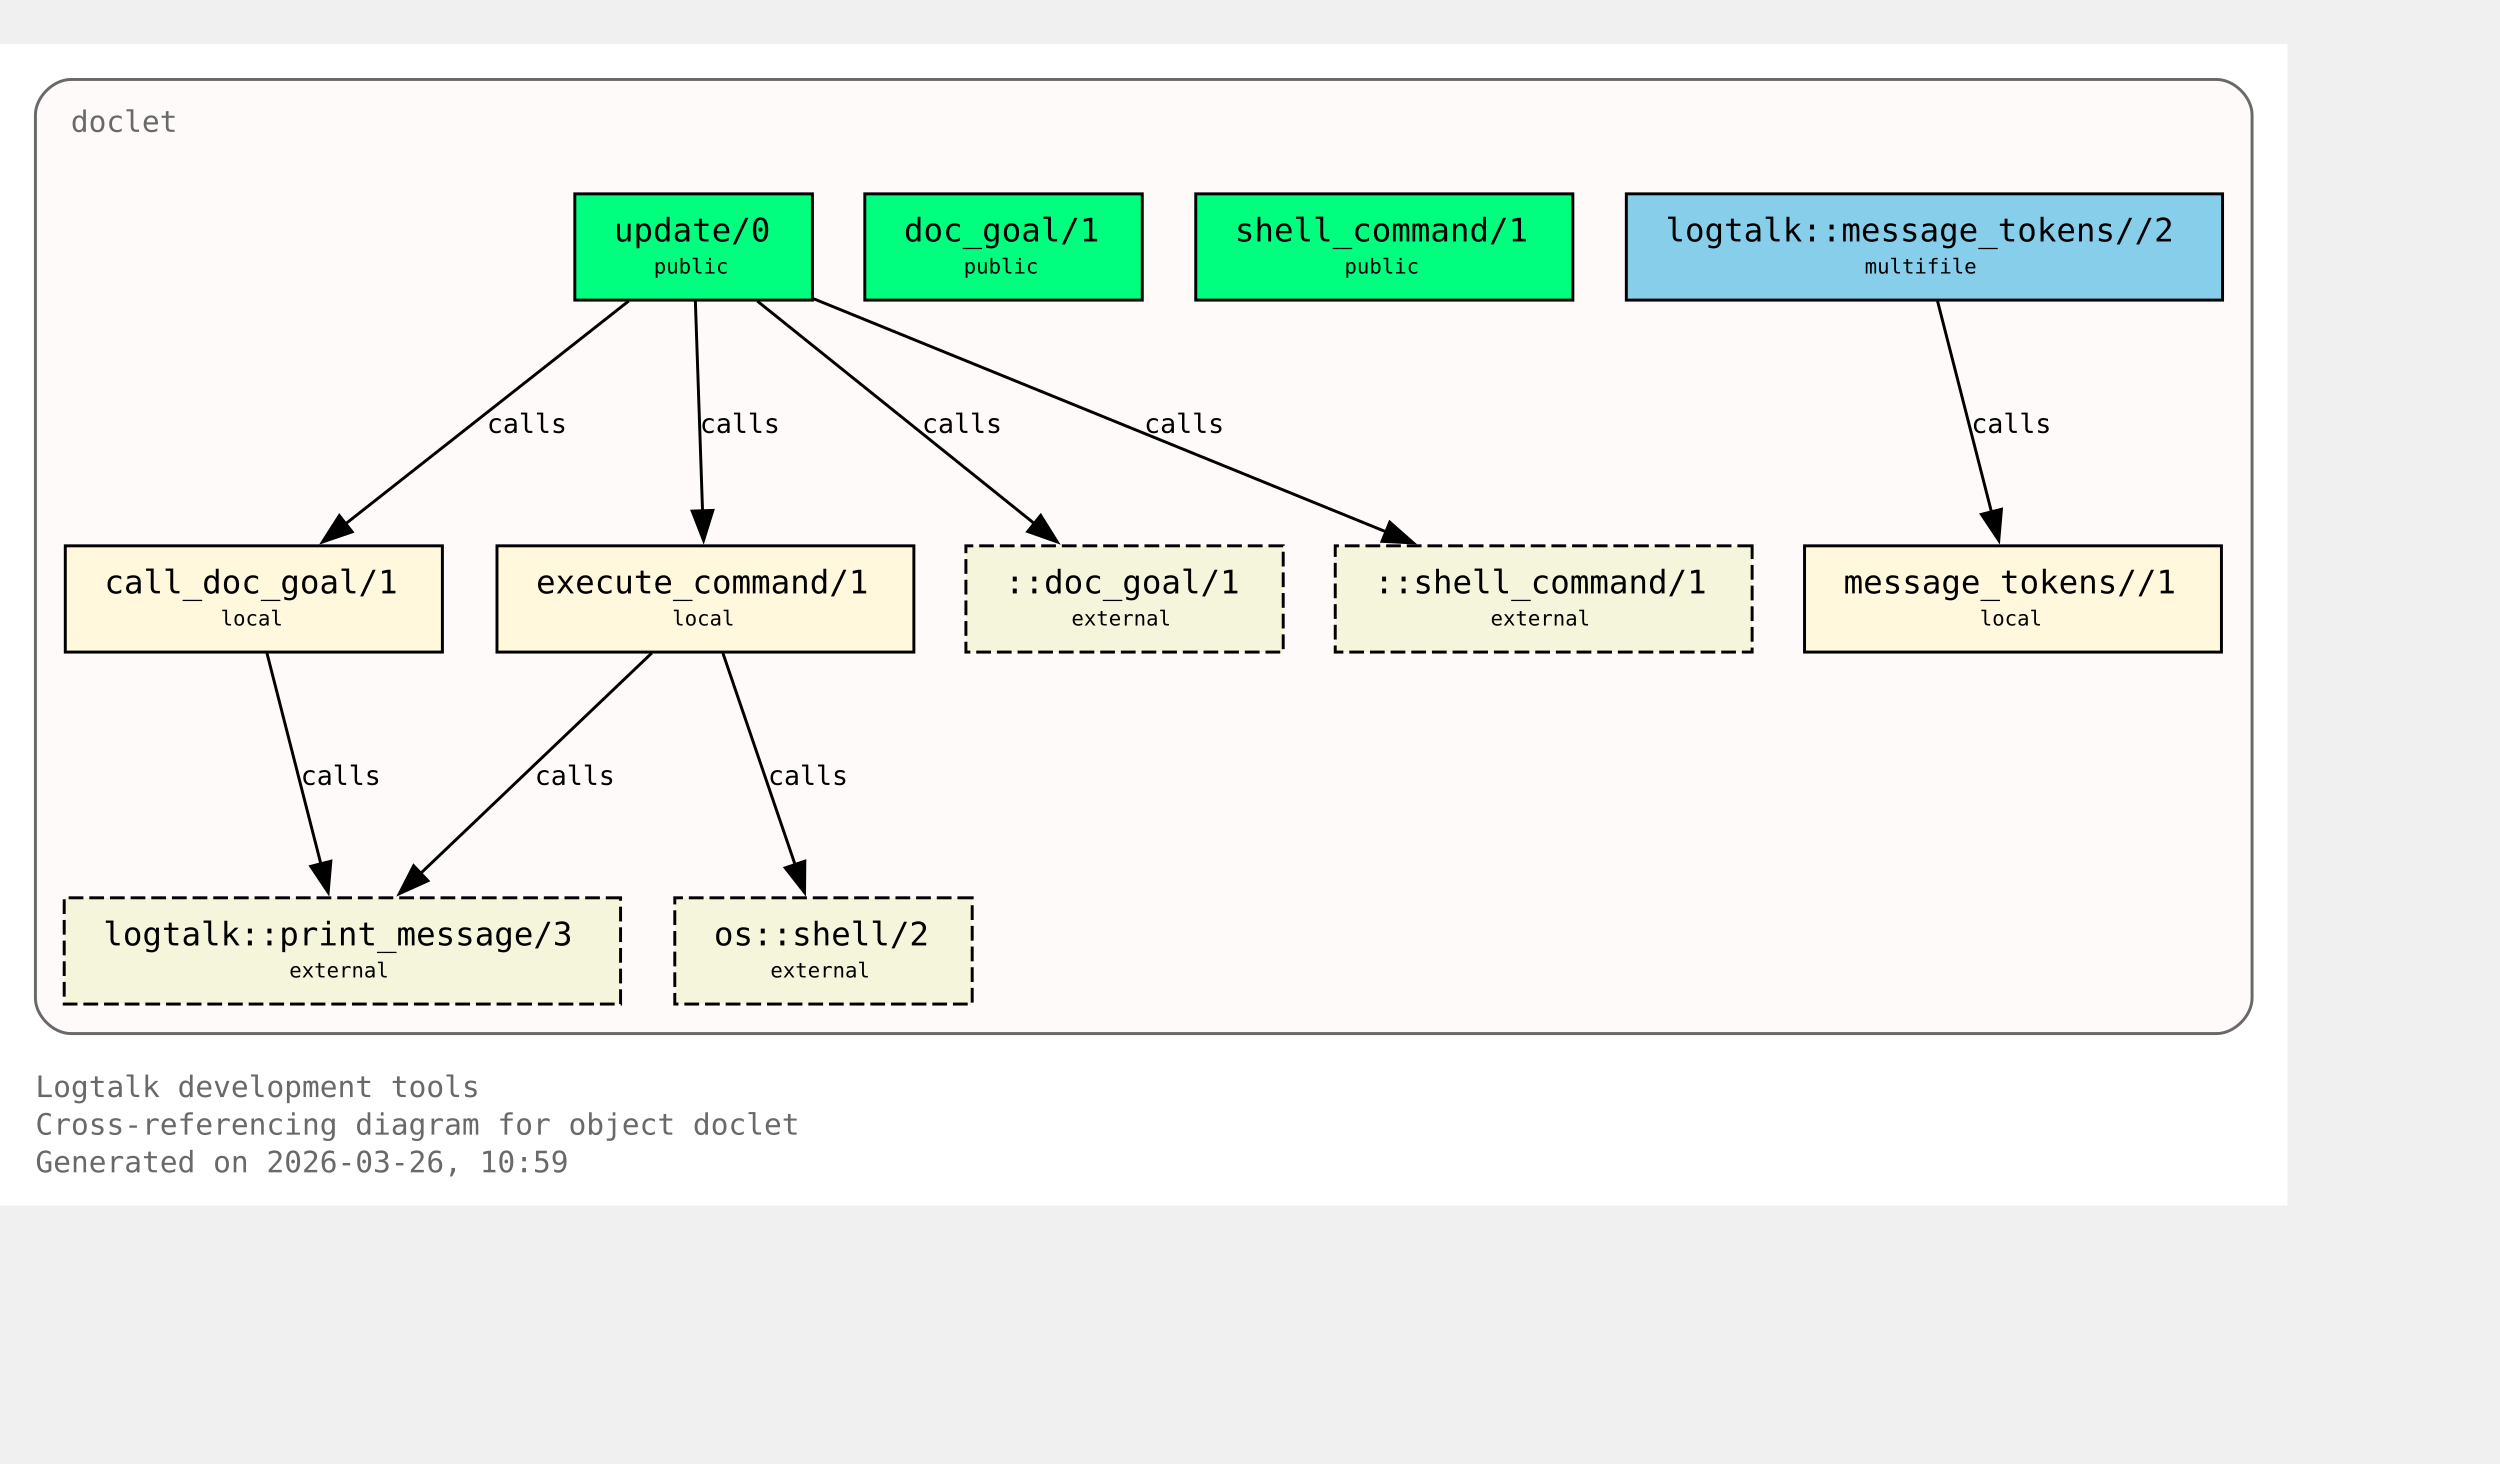
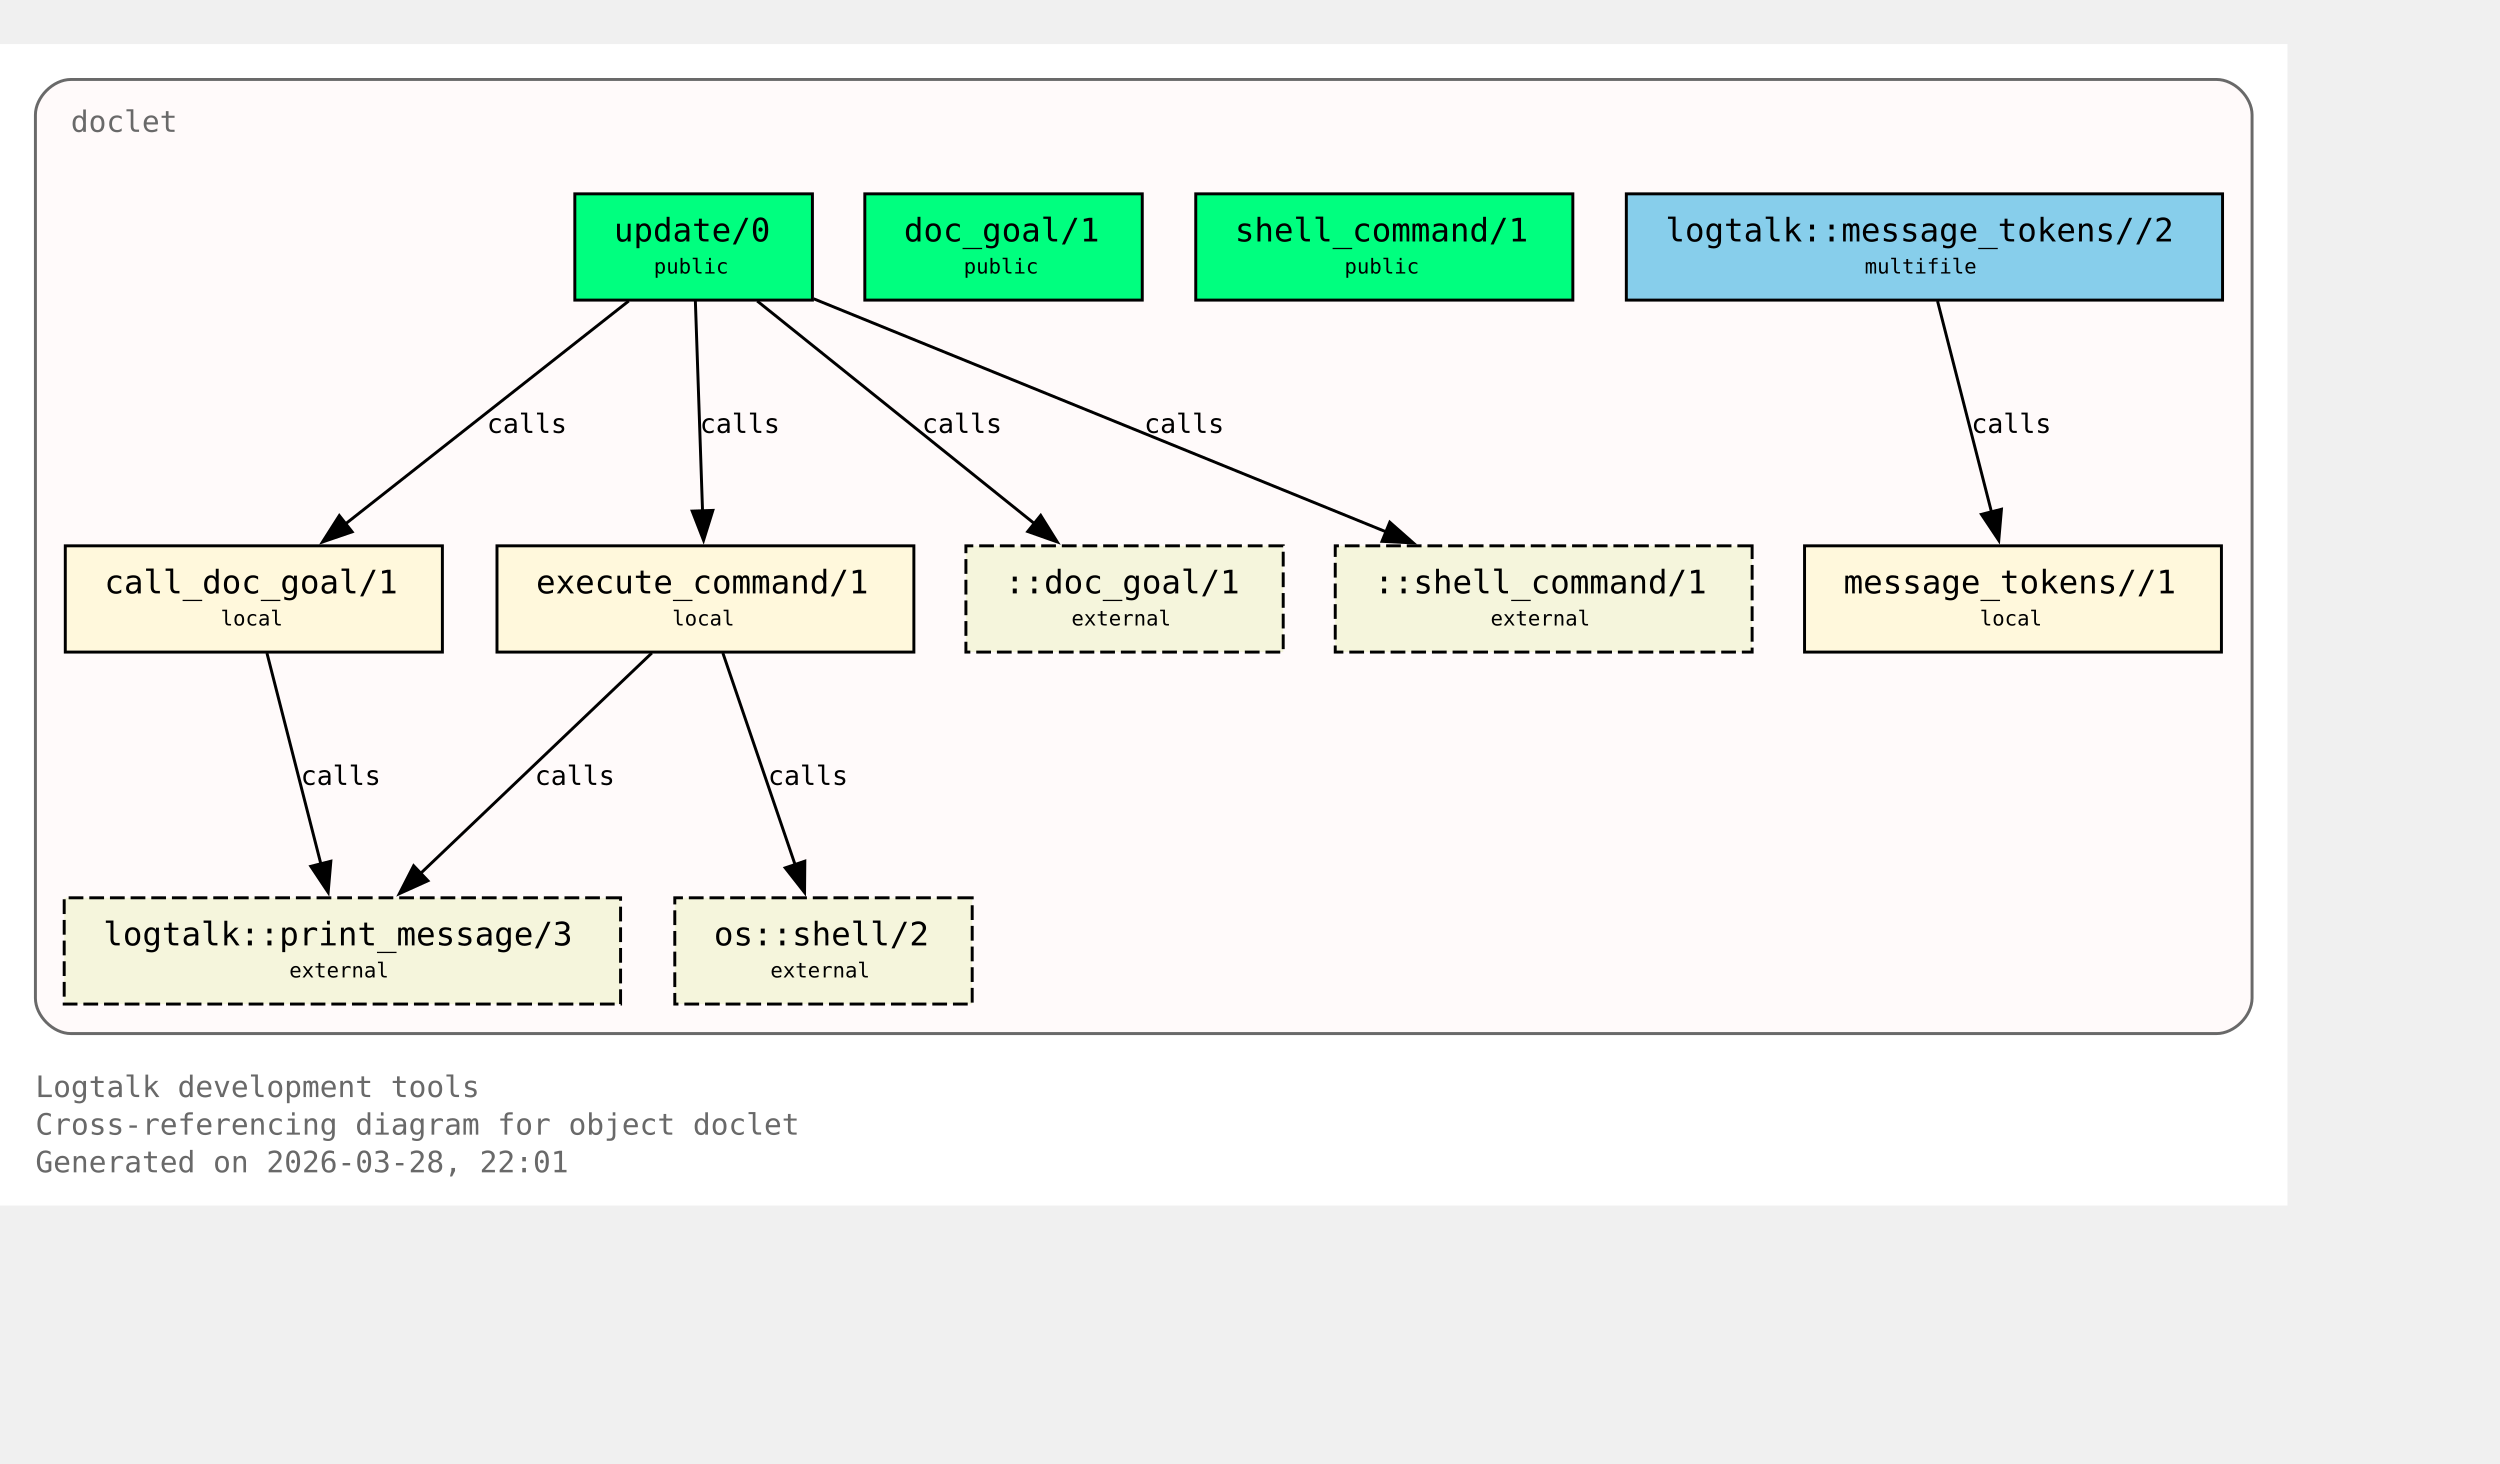
<svg xmlns="http://www.w3.org/2000/svg" xmlns:xlink="http://www.w3.org/1999/xlink" width="919pt" height="538pt" viewBox="72.00 72.00 847.00 466.00">
  <g id="graph0" class="graph" transform="scale(1 1) rotate(0) translate(76 461.5)">
    <polygon fill="white" stroke="none" points="-4,4 -4,-389.5 771,-389.5 771,4 -4,4" />
    <text xml:space="preserve" text-anchor="start" x="8" y="-32.75" font-family="Monospace" font-size="10.00" fill="dimgray">Logtalk development tools</text>
    <text xml:space="preserve" text-anchor="start" x="8" y="-20" font-family="Monospace" font-size="10.00" fill="dimgray">Cross-referencing diagram for object doclet</text>
-     <text xml:space="preserve" text-anchor="start" x="8" y="-7.25" font-family="Monospace" font-size="10.00" fill="dimgray">Generated on 2026-03-26, 10:59</text>
+     <text xml:space="preserve" text-anchor="start" x="8" y="-7.25" font-family="Monospace" font-size="10.00" fill="dimgray">Generated on 2026-03-28, 22:01</text>
    <g id="clust1" class="cluster">
      <g id="a_clust1">
        <a xlink:title="doclet">
          <path fill="snow" stroke="dimgray" d="M20,-54.25C20,-54.25 747,-54.25 747,-54.25 753,-54.25 759,-60.25 759,-66.25 759,-66.25 759,-365.5 759,-365.5 759,-371.5 753,-377.5 747,-377.5 747,-377.5 20,-377.5 20,-377.5 14,-377.5 8,-371.5 8,-365.5 8,-365.5 8,-66.25 8,-66.25 8,-60.25 14,-54.25 20,-54.25" />
          <g id="a_clust1_0">
-             <a xlink:href="https://github.com/LogtalkDotOrg/logtalk3/tree/b842faabd94b0310a0c3afa24cedcb36e4477ba7/tools/doclet/doclet.lgt#L22" xlink:title="https://github.com/LogtalkDotOrg/logtalk3/tree/b842faabd94b0310a0c3afa24cedcb36e4477ba7/tools/doclet/doclet.lgt#L22">
+             <a xlink:href="https://github.com/LogtalkDotOrg/logtalk3/tree/4284d75315716ef399408032d63a412eaaa3e9e4/tools/doclet/doclet.lgt#L22" xlink:title="https://github.com/LogtalkDotOrg/logtalk3/tree/4284d75315716ef399408032d63a412eaaa3e9e4/tools/doclet/doclet.lgt#L22">
              <text xml:space="preserve" text-anchor="start" x="20" y="-359.75" font-family="Monospace" font-size="10.00" fill="dimgray">doclet</text>
            </a>
          </g>
        </a>
      </g>
    </g>
    <g id="node1" class="node">
      <polygon fill="springgreen" stroke="black" points="271.25,-338.75 190.75,-338.75 190.75,-302.75 271.25,-302.75 271.25,-338.75" />
      <text xml:space="preserve" text-anchor="start" x="198.75" y="-323" font-family="Monospace" font-size="9.00"> </text>
      <g id="a_node1_1">
-         <a xlink:href="https://github.com/LogtalkDotOrg/logtalk3/tree/b842faabd94b0310a0c3afa24cedcb36e4477ba7/tools/doclet/doclet.lgt#L40" xlink:title="https://github.com/LogtalkDotOrg/logtalk3/tree/b842faabd94b0310a0c3afa24cedcb36e4477ba7/tools/doclet/doclet.lgt#L40">
+         <a xlink:href="https://github.com/LogtalkDotOrg/logtalk3/tree/4284d75315716ef399408032d63a412eaaa3e9e4/tools/doclet/doclet.lgt#L40" xlink:title="https://github.com/LogtalkDotOrg/logtalk3/tree/4284d75315716ef399408032d63a412eaaa3e9e4/tools/doclet/doclet.lgt#L40">
          <text xml:space="preserve" text-anchor="start" x="204" y="-322.62" font-family="Monospace" font-size="11.00">update/0</text>
        </a>
      </g>
      <text xml:space="preserve" text-anchor="start" x="258" y="-323" font-family="Monospace" font-size="9.00"> </text>
      <text xml:space="preserve" text-anchor="start" x="198.75" y="-310.62" font-family="Monospace" font-size="9.00"> </text>
      <text xml:space="preserve" text-anchor="start" x="217.5" y="-311.75" font-family="Monospace" font-size="7.00">public</text>
      <text xml:space="preserve" text-anchor="start" x="258" y="-310.62" font-family="Monospace" font-size="9.00"> </text>
    </g>
    <g id="node4" class="node">
      <polygon fill="cornsilk" stroke="black" points="145.88,-219.5 18.12,-219.5 18.12,-183.5 145.88,-183.5 145.88,-219.5" />
      <text xml:space="preserve" text-anchor="start" x="26.12" y="-203.75" font-family="Monospace" font-size="9.00"> </text>
      <g id="a_node4_2">
-         <a xlink:href="https://github.com/LogtalkDotOrg/logtalk3/tree/b842faabd94b0310a0c3afa24cedcb36e4477ba7/tools/doclet/doclet.lgt#L73" xlink:title="https://github.com/LogtalkDotOrg/logtalk3/tree/b842faabd94b0310a0c3afa24cedcb36e4477ba7/tools/doclet/doclet.lgt#L73">
+         <a xlink:href="https://github.com/LogtalkDotOrg/logtalk3/tree/4284d75315716ef399408032d63a412eaaa3e9e4/tools/doclet/doclet.lgt#L73" xlink:title="https://github.com/LogtalkDotOrg/logtalk3/tree/4284d75315716ef399408032d63a412eaaa3e9e4/tools/doclet/doclet.lgt#L73">
          <text xml:space="preserve" text-anchor="start" x="31.38" y="-203.38" font-family="Monospace" font-size="11.00">call_doc_goal/1</text>
        </a>
      </g>
      <text xml:space="preserve" text-anchor="start" x="132.62" y="-203.75" font-family="Monospace" font-size="9.00"> </text>
      <text xml:space="preserve" text-anchor="start" x="26.12" y="-191.38" font-family="Monospace" font-size="9.00"> </text>
      <text xml:space="preserve" text-anchor="start" x="70.75" y="-192.5" font-family="Monospace" font-size="7.00">local</text>
      <text xml:space="preserve" text-anchor="start" x="132.62" y="-191.38" font-family="Monospace" font-size="9.00"> </text>
    </g>
    <g id="edge1" class="edge">
      <g id="a_edge1">
-         <a xlink:href="https://github.com/LogtalkDotOrg/logtalk3/tree/b842faabd94b0310a0c3afa24cedcb36e4477ba7/tools/doclet/doclet.lgt#L60" xlink:title="calls">
+         <a xlink:href="https://github.com/LogtalkDotOrg/logtalk3/tree/4284d75315716ef399408032d63a412eaaa3e9e4/tools/doclet/doclet.lgt#L60" xlink:title="calls">
          <path fill="none" stroke="black" d="M209.01,-302.45C183.59,-282.45 141.58,-249.38 112.89,-226.8" />
          <polygon fill="black" stroke="black" points="115.29,-224.24 105.27,-220.81 110.96,-229.74 115.29,-224.24" />
        </a>
      </g>
      <g id="a_edge1-label">
-         <a xlink:href="https://github.com/LogtalkDotOrg/logtalk3/tree/b842faabd94b0310a0c3afa24cedcb36e4477ba7/tools/doclet/doclet.lgt#L60" xlink:title="https://github.com/LogtalkDotOrg/logtalk3/tree/b842faabd94b0310a0c3afa24cedcb36e4477ba7/tools/doclet/doclet.lgt#L60">
+         <a xlink:href="https://github.com/LogtalkDotOrg/logtalk3/tree/4284d75315716ef399408032d63a412eaaa3e9e4/tools/doclet/doclet.lgt#L60" xlink:title="https://github.com/LogtalkDotOrg/logtalk3/tree/4284d75315716ef399408032d63a412eaaa3e9e4/tools/doclet/doclet.lgt#L60">
          <text xml:space="preserve" text-anchor="start" x="160.97" y="-257.75" font-family="Monospace" font-size="9.00">calls</text>
        </a>
      </g>
    </g>
    <g id="node5" class="node">
      <polygon fill="cornsilk" stroke="black" points="305.62,-219.5 164.38,-219.5 164.38,-183.5 305.62,-183.5 305.62,-219.5" />
      <text xml:space="preserve" text-anchor="start" x="172.38" y="-203.75" font-family="Monospace" font-size="9.00"> </text>
      <g id="a_node5_3">
-         <a xlink:href="https://github.com/LogtalkDotOrg/logtalk3/tree/b842faabd94b0310a0c3afa24cedcb36e4477ba7/tools/doclet/doclet.lgt#L85" xlink:title="https://github.com/LogtalkDotOrg/logtalk3/tree/b842faabd94b0310a0c3afa24cedcb36e4477ba7/tools/doclet/doclet.lgt#L85">
+         <a xlink:href="https://github.com/LogtalkDotOrg/logtalk3/tree/4284d75315716ef399408032d63a412eaaa3e9e4/tools/doclet/doclet.lgt#L85" xlink:title="https://github.com/LogtalkDotOrg/logtalk3/tree/4284d75315716ef399408032d63a412eaaa3e9e4/tools/doclet/doclet.lgt#L85">
          <text xml:space="preserve" text-anchor="start" x="177.62" y="-203.38" font-family="Monospace" font-size="11.00">execute_command/1</text>
        </a>
      </g>
      <text xml:space="preserve" text-anchor="start" x="292.38" y="-203.75" font-family="Monospace" font-size="9.00"> </text>
      <text xml:space="preserve" text-anchor="start" x="172.38" y="-191.38" font-family="Monospace" font-size="9.00"> </text>
      <text xml:space="preserve" text-anchor="start" x="223.75" y="-192.5" font-family="Monospace" font-size="7.00">local</text>
      <text xml:space="preserve" text-anchor="start" x="292.38" y="-191.38" font-family="Monospace" font-size="9.00"> </text>
    </g>
    <g id="edge2" class="edge">
      <g id="a_edge2">
-         <a xlink:href="https://github.com/LogtalkDotOrg/logtalk3/tree/b842faabd94b0310a0c3afa24cedcb36e4477ba7/tools/doclet/doclet.lgt#L60" xlink:title="calls">
+         <a xlink:href="https://github.com/LogtalkDotOrg/logtalk3/tree/4284d75315716ef399408032d63a412eaaa3e9e4/tools/doclet/doclet.lgt#L60" xlink:title="calls">
          <path fill="none" stroke="black" d="M231.59,-302.45C232.23,-283.75 233.26,-253.62 234.02,-231.33" />
          <polygon fill="black" stroke="black" points="237.51,-231.5 234.36,-221.38 230.52,-231.26 237.51,-231.5" />
        </a>
      </g>
      <g id="a_edge2-label">
-         <a xlink:href="https://github.com/LogtalkDotOrg/logtalk3/tree/b842faabd94b0310a0c3afa24cedcb36e4477ba7/tools/doclet/doclet.lgt#L60" xlink:title="https://github.com/LogtalkDotOrg/logtalk3/tree/b842faabd94b0310a0c3afa24cedcb36e4477ba7/tools/doclet/doclet.lgt#L60">
+         <a xlink:href="https://github.com/LogtalkDotOrg/logtalk3/tree/4284d75315716ef399408032d63a412eaaa3e9e4/tools/doclet/doclet.lgt#L60" xlink:title="https://github.com/LogtalkDotOrg/logtalk3/tree/4284d75315716ef399408032d63a412eaaa3e9e4/tools/doclet/doclet.lgt#L60">
          <text xml:space="preserve" text-anchor="start" x="233.12" y="-257.75" font-family="Monospace" font-size="9.00">calls</text>
        </a>
      </g>
    </g>
    <g id="node10" class="node">
      <polygon fill="beige" stroke="black" stroke-dasharray="5,2" points="430.75,-219.5 323.25,-219.5 323.25,-183.5 430.75,-183.5 430.75,-219.5" />
      <text xml:space="preserve" text-anchor="start" x="331.25" y="-203.75" font-family="Monospace" font-size="9.00"> </text>
      <text xml:space="preserve" text-anchor="start" x="336.5" y="-203.38" font-family="Monospace" font-size="11.00">::doc_goal/1</text>
      <text xml:space="preserve" text-anchor="start" x="417.5" y="-203.75" font-family="Monospace" font-size="9.00"> </text>
      <text xml:space="preserve" text-anchor="start" x="331.25" y="-191.38" font-family="Monospace" font-size="9.00"> </text>
      <text xml:space="preserve" text-anchor="start" x="359" y="-192.5" font-family="Monospace" font-size="7.00">external</text>
      <text xml:space="preserve" text-anchor="start" x="417.5" y="-191.38" font-family="Monospace" font-size="9.00"> </text>
    </g>
    <g id="edge4" class="edge">
      <g id="a_edge4">
-         <a xlink:href="https://github.com/LogtalkDotOrg/logtalk3/tree/b842faabd94b0310a0c3afa24cedcb36e4477ba7/tools/doclet/doclet.lgt#L60" xlink:title="calls">
+         <a xlink:href="https://github.com/LogtalkDotOrg/logtalk3/tree/4284d75315716ef399408032d63a412eaaa3e9e4/tools/doclet/doclet.lgt#L60" xlink:title="calls">
          <path fill="none" stroke="black" d="M252.54,-302.45C277.45,-282.45 318.62,-249.38 346.74,-226.8" />
          <polygon fill="black" stroke="black" points="348.58,-229.81 354.19,-220.82 344.2,-224.35 348.58,-229.81" />
        </a>
      </g>
      <g id="a_edge4-label">
-         <a xlink:href="https://github.com/LogtalkDotOrg/logtalk3/tree/b842faabd94b0310a0c3afa24cedcb36e4477ba7/tools/doclet/doclet.lgt#L60" xlink:title="https://github.com/LogtalkDotOrg/logtalk3/tree/b842faabd94b0310a0c3afa24cedcb36e4477ba7/tools/doclet/doclet.lgt#L60">
+         <a xlink:href="https://github.com/LogtalkDotOrg/logtalk3/tree/4284d75315716ef399408032d63a412eaaa3e9e4/tools/doclet/doclet.lgt#L60" xlink:title="https://github.com/LogtalkDotOrg/logtalk3/tree/4284d75315716ef399408032d63a412eaaa3e9e4/tools/doclet/doclet.lgt#L60">
          <text xml:space="preserve" text-anchor="start" x="308.38" y="-257.75" font-family="Monospace" font-size="9.00">calls</text>
        </a>
      </g>
    </g>
    <g id="node11" class="node">
      <polygon fill="beige" stroke="black" stroke-dasharray="5,2" points="589.62,-219.5 448.38,-219.5 448.38,-183.5 589.62,-183.5 589.62,-219.5" />
      <text xml:space="preserve" text-anchor="start" x="456.38" y="-203.75" font-family="Monospace" font-size="9.00"> </text>
      <text xml:space="preserve" text-anchor="start" x="461.62" y="-203.38" font-family="Monospace" font-size="11.00">::shell_command/1</text>
      <text xml:space="preserve" text-anchor="start" x="576.38" y="-203.75" font-family="Monospace" font-size="9.00"> </text>
      <text xml:space="preserve" text-anchor="start" x="456.38" y="-191.38" font-family="Monospace" font-size="9.00"> </text>
      <text xml:space="preserve" text-anchor="start" x="501" y="-192.5" font-family="Monospace" font-size="7.00">external</text>
      <text xml:space="preserve" text-anchor="start" x="576.38" y="-191.38" font-family="Monospace" font-size="9.00"> </text>
    </g>
    <g id="edge5" class="edge">
      <g id="a_edge5">
-         <a xlink:href="https://github.com/LogtalkDotOrg/logtalk3/tree/b842faabd94b0310a0c3afa24cedcb36e4477ba7/tools/doclet/doclet.lgt#L60" xlink:title="calls">
+         <a xlink:href="https://github.com/LogtalkDotOrg/logtalk3/tree/4284d75315716ef399408032d63a412eaaa3e9e4/tools/doclet/doclet.lgt#L60" xlink:title="calls">
          <path fill="none" stroke="black" d="M271.65,-303.2C322.49,-282.5 409.65,-247.02 465.76,-224.17" />
          <polygon fill="black" stroke="black" points="466.86,-227.5 474.81,-220.49 464.22,-221.02 466.86,-227.5" />
        </a>
      </g>
      <g id="a_edge5-label">
-         <a xlink:href="https://github.com/LogtalkDotOrg/logtalk3/tree/b842faabd94b0310a0c3afa24cedcb36e4477ba7/tools/doclet/doclet.lgt#L60" xlink:title="https://github.com/LogtalkDotOrg/logtalk3/tree/b842faabd94b0310a0c3afa24cedcb36e4477ba7/tools/doclet/doclet.lgt#L60">
+         <a xlink:href="https://github.com/LogtalkDotOrg/logtalk3/tree/4284d75315716ef399408032d63a412eaaa3e9e4/tools/doclet/doclet.lgt#L60" xlink:title="https://github.com/LogtalkDotOrg/logtalk3/tree/4284d75315716ef399408032d63a412eaaa3e9e4/tools/doclet/doclet.lgt#L60">
          <text xml:space="preserve" text-anchor="start" x="383.64" y="-257.75" font-family="Monospace" font-size="9.00">calls</text>
        </a>
      </g>
    </g>
    <g id="node2" class="node">
      <polygon fill="springgreen" stroke="black" points="383,-338.75 289,-338.75 289,-302.75 383,-302.75 383,-338.75" />
      <text xml:space="preserve" text-anchor="start" x="297" y="-323" font-family="Monospace" font-size="9.00"> </text>
      <g id="a_node2_4">
-         <a xlink:href="https://github.com/LogtalkDotOrg/logtalk3/tree/b842faabd94b0310a0c3afa24cedcb36e4477ba7/tools/doclet/doclet.lgt#L46" xlink:title="https://github.com/LogtalkDotOrg/logtalk3/tree/b842faabd94b0310a0c3afa24cedcb36e4477ba7/tools/doclet/doclet.lgt#L46">
+         <a xlink:href="https://github.com/LogtalkDotOrg/logtalk3/tree/4284d75315716ef399408032d63a412eaaa3e9e4/tools/doclet/doclet.lgt#L46" xlink:title="https://github.com/LogtalkDotOrg/logtalk3/tree/4284d75315716ef399408032d63a412eaaa3e9e4/tools/doclet/doclet.lgt#L46">
          <text xml:space="preserve" text-anchor="start" x="302.25" y="-322.62" font-family="Monospace" font-size="11.00">doc_goal/1</text>
        </a>
      </g>
      <text xml:space="preserve" text-anchor="start" x="369.75" y="-323" font-family="Monospace" font-size="9.00"> </text>
      <text xml:space="preserve" text-anchor="start" x="297" y="-310.62" font-family="Monospace" font-size="9.00"> </text>
      <text xml:space="preserve" text-anchor="start" x="322.5" y="-311.75" font-family="Monospace" font-size="7.00">public</text>
      <text xml:space="preserve" text-anchor="start" x="369.75" y="-310.62" font-family="Monospace" font-size="9.00"> </text>
    </g>
    <g id="node3" class="node">
      <polygon fill="springgreen" stroke="black" points="528.88,-338.75 401.12,-338.75 401.12,-302.75 528.88,-302.75 528.88,-338.75" />
      <text xml:space="preserve" text-anchor="start" x="409.12" y="-323" font-family="Monospace" font-size="9.00"> </text>
      <g id="a_node3_5">
-         <a xlink:href="https://github.com/LogtalkDotOrg/logtalk3/tree/b842faabd94b0310a0c3afa24cedcb36e4477ba7/tools/doclet/doclet.lgt#L53" xlink:title="https://github.com/LogtalkDotOrg/logtalk3/tree/b842faabd94b0310a0c3afa24cedcb36e4477ba7/tools/doclet/doclet.lgt#L53">
+         <a xlink:href="https://github.com/LogtalkDotOrg/logtalk3/tree/4284d75315716ef399408032d63a412eaaa3e9e4/tools/doclet/doclet.lgt#L53" xlink:title="https://github.com/LogtalkDotOrg/logtalk3/tree/4284d75315716ef399408032d63a412eaaa3e9e4/tools/doclet/doclet.lgt#L53">
          <text xml:space="preserve" text-anchor="start" x="414.38" y="-322.62" font-family="Monospace" font-size="11.00">shell_command/1</text>
        </a>
      </g>
      <text xml:space="preserve" text-anchor="start" x="515.62" y="-323" font-family="Monospace" font-size="9.00"> </text>
      <text xml:space="preserve" text-anchor="start" x="409.12" y="-310.62" font-family="Monospace" font-size="9.00"> </text>
      <text xml:space="preserve" text-anchor="start" x="451.5" y="-311.75" font-family="Monospace" font-size="7.00">public</text>
      <text xml:space="preserve" text-anchor="start" x="515.62" y="-310.62" font-family="Monospace" font-size="9.00"> </text>
    </g>
    <g id="node8" class="node">
      <polygon fill="beige" stroke="black" stroke-dasharray="5,2" points="206.25,-100.25 17.75,-100.25 17.75,-64.25 206.25,-64.25 206.25,-100.25" />
      <text xml:space="preserve" text-anchor="start" x="25.75" y="-84.5" font-family="Monospace" font-size="9.00"> </text>
      <g id="a_node8_6">
        <a xlink:href="https://logtalk.org/library/logtalk_0.html#print-message-3" xlink:title="https://logtalk.org/library/logtalk_0.html#print-message-3">
          <text xml:space="preserve" text-anchor="start" x="31" y="-84.12" font-family="Monospace" font-size="11.00">logtalk::print_message/3</text>
        </a>
      </g>
      <text xml:space="preserve" text-anchor="start" x="193" y="-84.5" font-family="Monospace" font-size="9.00"> </text>
      <text xml:space="preserve" text-anchor="start" x="25.75" y="-72.12" font-family="Monospace" font-size="9.00"> </text>
      <text xml:space="preserve" text-anchor="start" x="94" y="-73.25" font-family="Monospace" font-size="7.00">external</text>
      <text xml:space="preserve" text-anchor="start" x="193" y="-72.12" font-family="Monospace" font-size="9.00"> </text>
    </g>
    <g id="edge6" class="edge">
      <g id="a_edge6">
-         <a xlink:href="https://github.com/LogtalkDotOrg/logtalk3/tree/b842faabd94b0310a0c3afa24cedcb36e4477ba7/tools/doclet/doclet.lgt#L73" xlink:title="calls">
+         <a xlink:href="https://github.com/LogtalkDotOrg/logtalk3/tree/4284d75315716ef399408032d63a412eaaa3e9e4/tools/doclet/doclet.lgt#L73" xlink:title="calls">
          <path fill="none" stroke="black" d="M86.43,-183.2C91.23,-164.41 98.99,-134.09 104.7,-111.77" />
          <polygon fill="black" stroke="black" points="108.09,-112.64 107.18,-102.09 101.31,-110.91 108.09,-112.64" />
        </a>
      </g>
      <g id="a_edge6-label">
-         <a xlink:href="https://github.com/LogtalkDotOrg/logtalk3/tree/b842faabd94b0310a0c3afa24cedcb36e4477ba7/tools/doclet/doclet.lgt#L73" xlink:title="https://github.com/LogtalkDotOrg/logtalk3/tree/b842faabd94b0310a0c3afa24cedcb36e4477ba7/tools/doclet/doclet.lgt#L73">
+         <a xlink:href="https://github.com/LogtalkDotOrg/logtalk3/tree/4284d75315716ef399408032d63a412eaaa3e9e4/tools/doclet/doclet.lgt#L73" xlink:title="https://github.com/LogtalkDotOrg/logtalk3/tree/4284d75315716ef399408032d63a412eaaa3e9e4/tools/doclet/doclet.lgt#L73">
          <text xml:space="preserve" text-anchor="start" x="97.9" y="-138.5" font-family="Monospace" font-size="9.00">calls</text>
        </a>
      </g>
    </g>
    <g id="edge7" class="edge">
      <g id="a_edge7">
-         <a xlink:href="https://github.com/LogtalkDotOrg/logtalk3/tree/b842faabd94b0310a0c3afa24cedcb36e4477ba7/tools/doclet/doclet.lgt#L85" xlink:title="calls">
+         <a xlink:href="https://github.com/LogtalkDotOrg/logtalk3/tree/4284d75315716ef399408032d63a412eaaa3e9e4/tools/doclet/doclet.lgt#L85" xlink:title="calls">
          <path fill="none" stroke="black" d="M216.85,-183.2C196.14,-163.46 162.08,-130.99 138.42,-108.44" />
          <polygon fill="black" stroke="black" points="140.97,-106.03 131.32,-101.67 136.14,-111.1 140.97,-106.03" />
        </a>
      </g>
      <g id="a_edge7-label">
-         <a xlink:href="https://github.com/LogtalkDotOrg/logtalk3/tree/b842faabd94b0310a0c3afa24cedcb36e4477ba7/tools/doclet/doclet.lgt#L85" xlink:title="https://github.com/LogtalkDotOrg/logtalk3/tree/b842faabd94b0310a0c3afa24cedcb36e4477ba7/tools/doclet/doclet.lgt#L85">
+         <a xlink:href="https://github.com/LogtalkDotOrg/logtalk3/tree/4284d75315716ef399408032d63a412eaaa3e9e4/tools/doclet/doclet.lgt#L85" xlink:title="https://github.com/LogtalkDotOrg/logtalk3/tree/4284d75315716ef399408032d63a412eaaa3e9e4/tools/doclet/doclet.lgt#L85">
          <text xml:space="preserve" text-anchor="start" x="177.19" y="-138.5" font-family="Monospace" font-size="9.00">calls</text>
        </a>
      </g>
    </g>
    <g id="node9" class="node">
      <polygon fill="beige" stroke="black" stroke-dasharray="5,2" points="325.38,-100.25 224.62,-100.25 224.62,-64.25 325.38,-64.25 325.38,-100.25" />
      <text xml:space="preserve" text-anchor="start" x="232.62" y="-84.5" font-family="Monospace" font-size="9.00"> </text>
      <g id="a_node9_7">
        <a xlink:href="https://logtalk.org/library/osp_0.html#shell-2" xlink:title="https://logtalk.org/library/osp_0.html#shell-2">
          <text xml:space="preserve" text-anchor="start" x="237.88" y="-84.12" font-family="Monospace" font-size="11.00">os::shell/2</text>
        </a>
      </g>
      <text xml:space="preserve" text-anchor="start" x="312.12" y="-84.5" font-family="Monospace" font-size="9.00"> </text>
      <text xml:space="preserve" text-anchor="start" x="232.62" y="-72.12" font-family="Monospace" font-size="9.00"> </text>
      <text xml:space="preserve" text-anchor="start" x="257" y="-73.25" font-family="Monospace" font-size="7.00">external</text>
      <text xml:space="preserve" text-anchor="start" x="312.12" y="-72.12" font-family="Monospace" font-size="9.00"> </text>
    </g>
    <g id="edge8" class="edge">
      <g id="a_edge8">
-         <a xlink:href="https://github.com/LogtalkDotOrg/logtalk3/tree/b842faabd94b0310a0c3afa24cedcb36e4477ba7/tools/doclet/doclet.lgt#L85" xlink:title="calls">
+         <a xlink:href="https://github.com/LogtalkDotOrg/logtalk3/tree/4284d75315716ef399408032d63a412eaaa3e9e4/tools/doclet/doclet.lgt#L85" xlink:title="calls">
          <path fill="none" stroke="black" d="M240.9,-183.2C247.34,-164.32 257.75,-133.81 265.38,-111.46" />
          <polygon fill="black" stroke="black" points="268.67,-112.65 268.58,-102.05 262.04,-110.39 268.67,-112.65" />
        </a>
      </g>
      <g id="a_edge8-label">
-         <a xlink:href="https://github.com/LogtalkDotOrg/logtalk3/tree/b842faabd94b0310a0c3afa24cedcb36e4477ba7/tools/doclet/doclet.lgt#L85" xlink:title="https://github.com/LogtalkDotOrg/logtalk3/tree/b842faabd94b0310a0c3afa24cedcb36e4477ba7/tools/doclet/doclet.lgt#L85">
+         <a xlink:href="https://github.com/LogtalkDotOrg/logtalk3/tree/4284d75315716ef399408032d63a412eaaa3e9e4/tools/doclet/doclet.lgt#L85" xlink:title="https://github.com/LogtalkDotOrg/logtalk3/tree/4284d75315716ef399408032d63a412eaaa3e9e4/tools/doclet/doclet.lgt#L85">
          <text xml:space="preserve" text-anchor="start" x="256.2" y="-138.5" font-family="Monospace" font-size="9.00">calls</text>
        </a>
      </g>
    </g>
    <g id="node6" class="node">
      <polygon fill="cornsilk" stroke="black" points="748.62,-219.5 607.38,-219.5 607.38,-183.5 748.62,-183.5 748.62,-219.5" />
      <text xml:space="preserve" text-anchor="start" x="615.38" y="-203.75" font-family="Monospace" font-size="9.00"> </text>
      <g id="a_node6_8">
-         <a xlink:href="https://github.com/LogtalkDotOrg/logtalk3/tree/b842faabd94b0310a0c3afa24cedcb36e4477ba7/tools/doclet/doclet.lgt#L102" xlink:title="https://github.com/LogtalkDotOrg/logtalk3/tree/b842faabd94b0310a0c3afa24cedcb36e4477ba7/tools/doclet/doclet.lgt#L102">
+         <a xlink:href="https://github.com/LogtalkDotOrg/logtalk3/tree/4284d75315716ef399408032d63a412eaaa3e9e4/tools/doclet/doclet.lgt#L102" xlink:title="https://github.com/LogtalkDotOrg/logtalk3/tree/4284d75315716ef399408032d63a412eaaa3e9e4/tools/doclet/doclet.lgt#L102">
          <text xml:space="preserve" text-anchor="start" x="620.62" y="-203.38" font-family="Monospace" font-size="11.00">message_tokens//1</text>
        </a>
      </g>
      <text xml:space="preserve" text-anchor="start" x="735.38" y="-203.75" font-family="Monospace" font-size="9.00"> </text>
      <text xml:space="preserve" text-anchor="start" x="615.38" y="-191.38" font-family="Monospace" font-size="9.00"> </text>
      <text xml:space="preserve" text-anchor="start" x="666.75" y="-192.5" font-family="Monospace" font-size="7.00">local</text>
      <text xml:space="preserve" text-anchor="start" x="735.38" y="-191.38" font-family="Monospace" font-size="9.00"> </text>
    </g>
    <g id="node7" class="node">
      <polygon fill="skyblue" stroke="black" points="749,-338.75 547,-338.75 547,-302.75 749,-302.75 749,-338.75" />
      <text xml:space="preserve" text-anchor="start" x="555" y="-323" font-family="Monospace" font-size="9.00"> </text>
      <g id="a_node7_9">
-         <a xlink:href="https://github.com/LogtalkDotOrg/logtalk3/tree/b842faabd94b0310a0c3afa24cedcb36e4477ba7/tools/doclet/doclet.lgt#L99" xlink:title="https://github.com/LogtalkDotOrg/logtalk3/tree/b842faabd94b0310a0c3afa24cedcb36e4477ba7/tools/doclet/doclet.lgt#L99">
+         <a xlink:href="https://github.com/LogtalkDotOrg/logtalk3/tree/4284d75315716ef399408032d63a412eaaa3e9e4/tools/doclet/doclet.lgt#L99" xlink:title="https://github.com/LogtalkDotOrg/logtalk3/tree/4284d75315716ef399408032d63a412eaaa3e9e4/tools/doclet/doclet.lgt#L99">
          <text xml:space="preserve" text-anchor="start" x="560.25" y="-322.62" font-family="Monospace" font-size="11.00">logtalk::message_tokens//2</text>
        </a>
      </g>
      <text xml:space="preserve" text-anchor="start" x="735.75" y="-323" font-family="Monospace" font-size="9.00"> </text>
      <text xml:space="preserve" text-anchor="start" x="555" y="-310.62" font-family="Monospace" font-size="9.00"> </text>
      <text xml:space="preserve" text-anchor="start" x="627.75" y="-311.75" font-family="Monospace" font-size="7.00">multifile</text>
      <text xml:space="preserve" text-anchor="start" x="735.75" y="-310.62" font-family="Monospace" font-size="9.00"> </text>
    </g>
    <g id="edge3" class="edge">
      <g id="a_edge3">
-         <a xlink:href="https://github.com/LogtalkDotOrg/logtalk3/tree/b842faabd94b0310a0c3afa24cedcb36e4477ba7/tools/doclet/doclet.lgt#L99" xlink:title="calls">
+         <a xlink:href="https://github.com/LogtalkDotOrg/logtalk3/tree/4284d75315716ef399408032d63a412eaaa3e9e4/tools/doclet/doclet.lgt#L99" xlink:title="calls">
          <path fill="none" stroke="black" d="M652.43,-302.45C657.23,-283.66 664.99,-253.34 670.7,-231.02" />
          <polygon fill="black" stroke="black" points="674.09,-231.89 673.18,-221.34 667.31,-230.16 674.09,-231.89" />
        </a>
      </g>
      <g id="a_edge3-label">
-         <a xlink:href="https://github.com/LogtalkDotOrg/logtalk3/tree/b842faabd94b0310a0c3afa24cedcb36e4477ba7/tools/doclet/doclet.lgt#L99" xlink:title="https://github.com/LogtalkDotOrg/logtalk3/tree/b842faabd94b0310a0c3afa24cedcb36e4477ba7/tools/doclet/doclet.lgt#L99">
+         <a xlink:href="https://github.com/LogtalkDotOrg/logtalk3/tree/4284d75315716ef399408032d63a412eaaa3e9e4/tools/doclet/doclet.lgt#L99" xlink:title="https://github.com/LogtalkDotOrg/logtalk3/tree/4284d75315716ef399408032d63a412eaaa3e9e4/tools/doclet/doclet.lgt#L99">
          <text xml:space="preserve" text-anchor="start" x="663.9" y="-257.75" font-family="Monospace" font-size="9.00">calls</text>
        </a>
      </g>
    </g>
  </g>
</svg>
